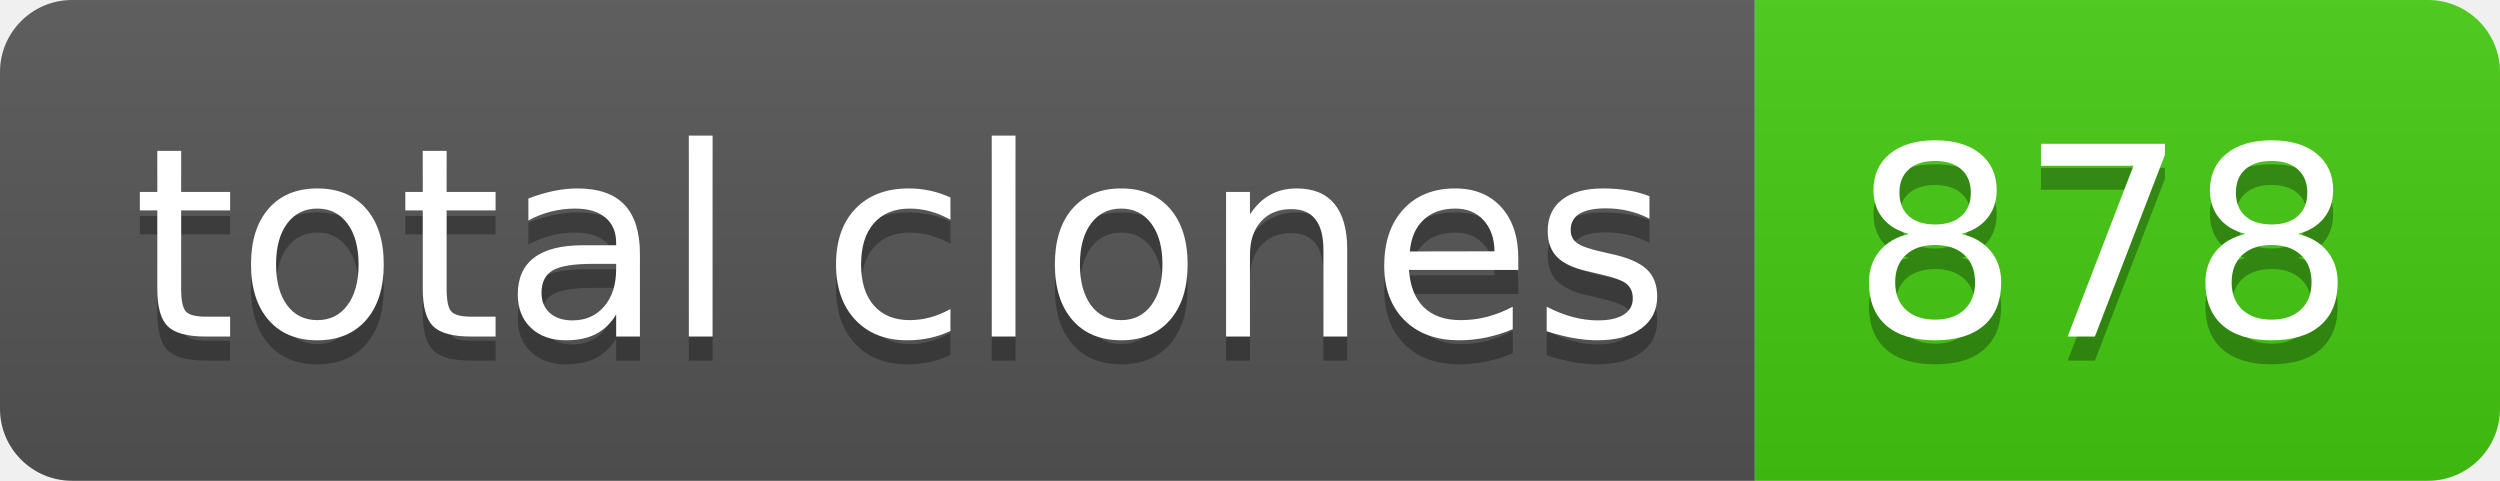
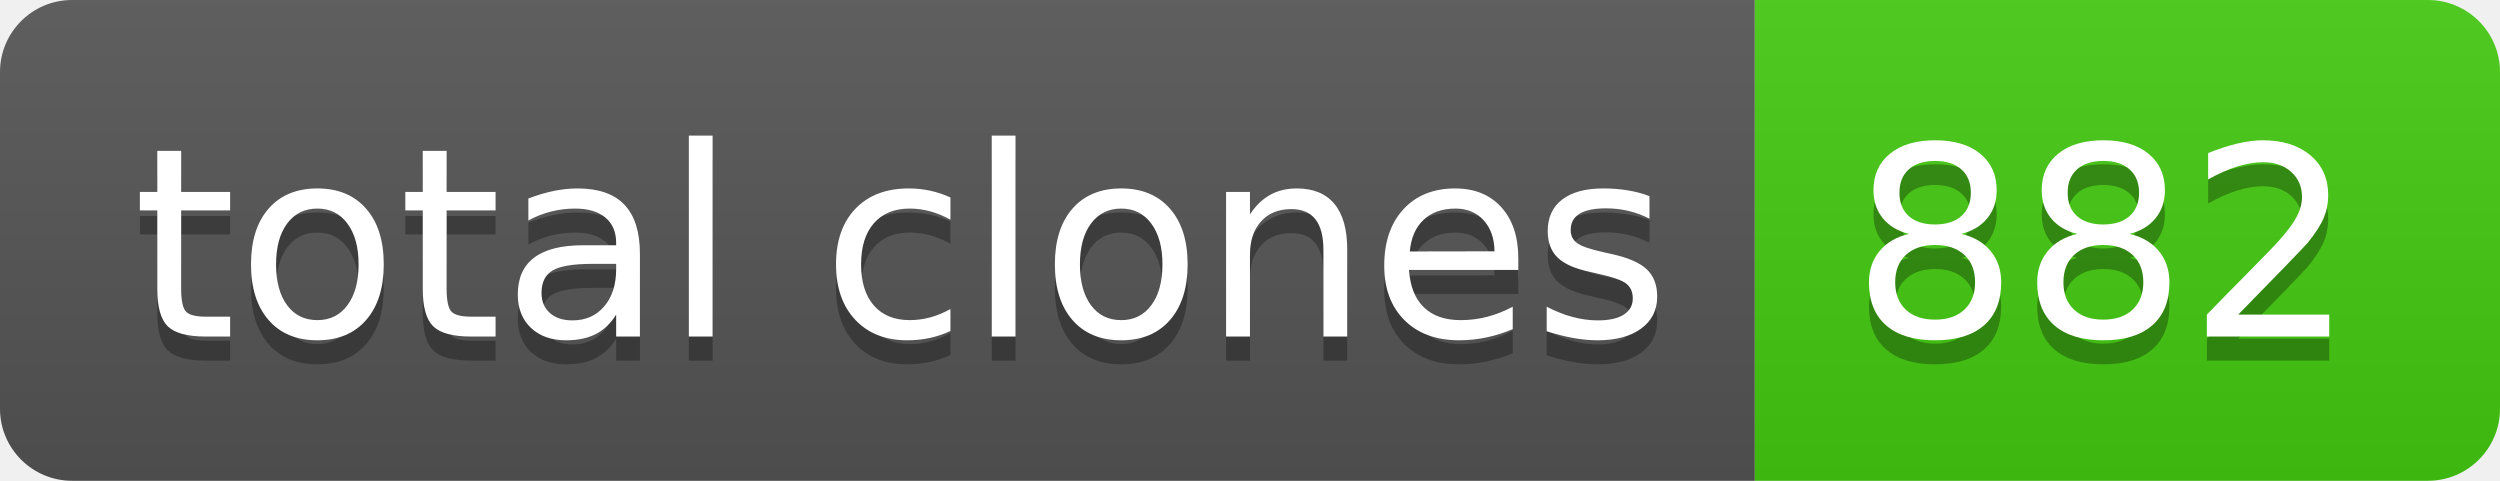
- <svg xmlns="http://www.w3.org/2000/svg" width="104" height="20" role="img" aria-label="total clones: 878">
+ <svg xmlns="http://www.w3.org/2000/svg" width="104" height="20" role="img" aria-label="total clones: 882">
  <linearGradient id="s" x2="0" y2="100%">
    <stop offset="0" stop-color="#bbb" stop-opacity=".1" />
    <stop offset="1" stop-opacity=".1" />
  </linearGradient>
  <clipPath id="r">
    <rect width="104" height="20" rx="3" fill="#fff" />
  </clipPath>
  <g clip-path="url(#r)">
    <rect width="73" height="20" fill="#555" />
    <rect x="73" width="31" height="20" fill="#4c1" />
    <rect width="104" height="20" fill="url(#s)" />
  </g>
  <g fill="#fff" text-anchor="middle" font-family="Verdana,Geneva,DejaVu Sans,sans-serif" text-rendering="geometricPrecision" font-size="110">
    <text aria-hidden="true" x="375" y="150" fill="#010101" fill-opacity=".3" transform="scale(.1)" textLength="630">total clones</text>
    <text x="375" y="140" transform="scale(.1)" fill="#fff" textLength="630">total clones</text>
-     <text aria-hidden="true" x="875" y="150" fill="#010101" fill-opacity=".3" transform="scale(.1)" textLength="210">878</text>
-     <text x="875" y="140" transform="scale(.1)" fill="#fff" textLength="210">878</text>
+     <text aria-hidden="true" x="875" y="150" fill="#010101" fill-opacity=".3" transform="scale(.1)" textLength="210">882</text>
+     <text x="875" y="140" transform="scale(.1)" fill="#fff" textLength="210">882</text>
  </g>
</svg>
